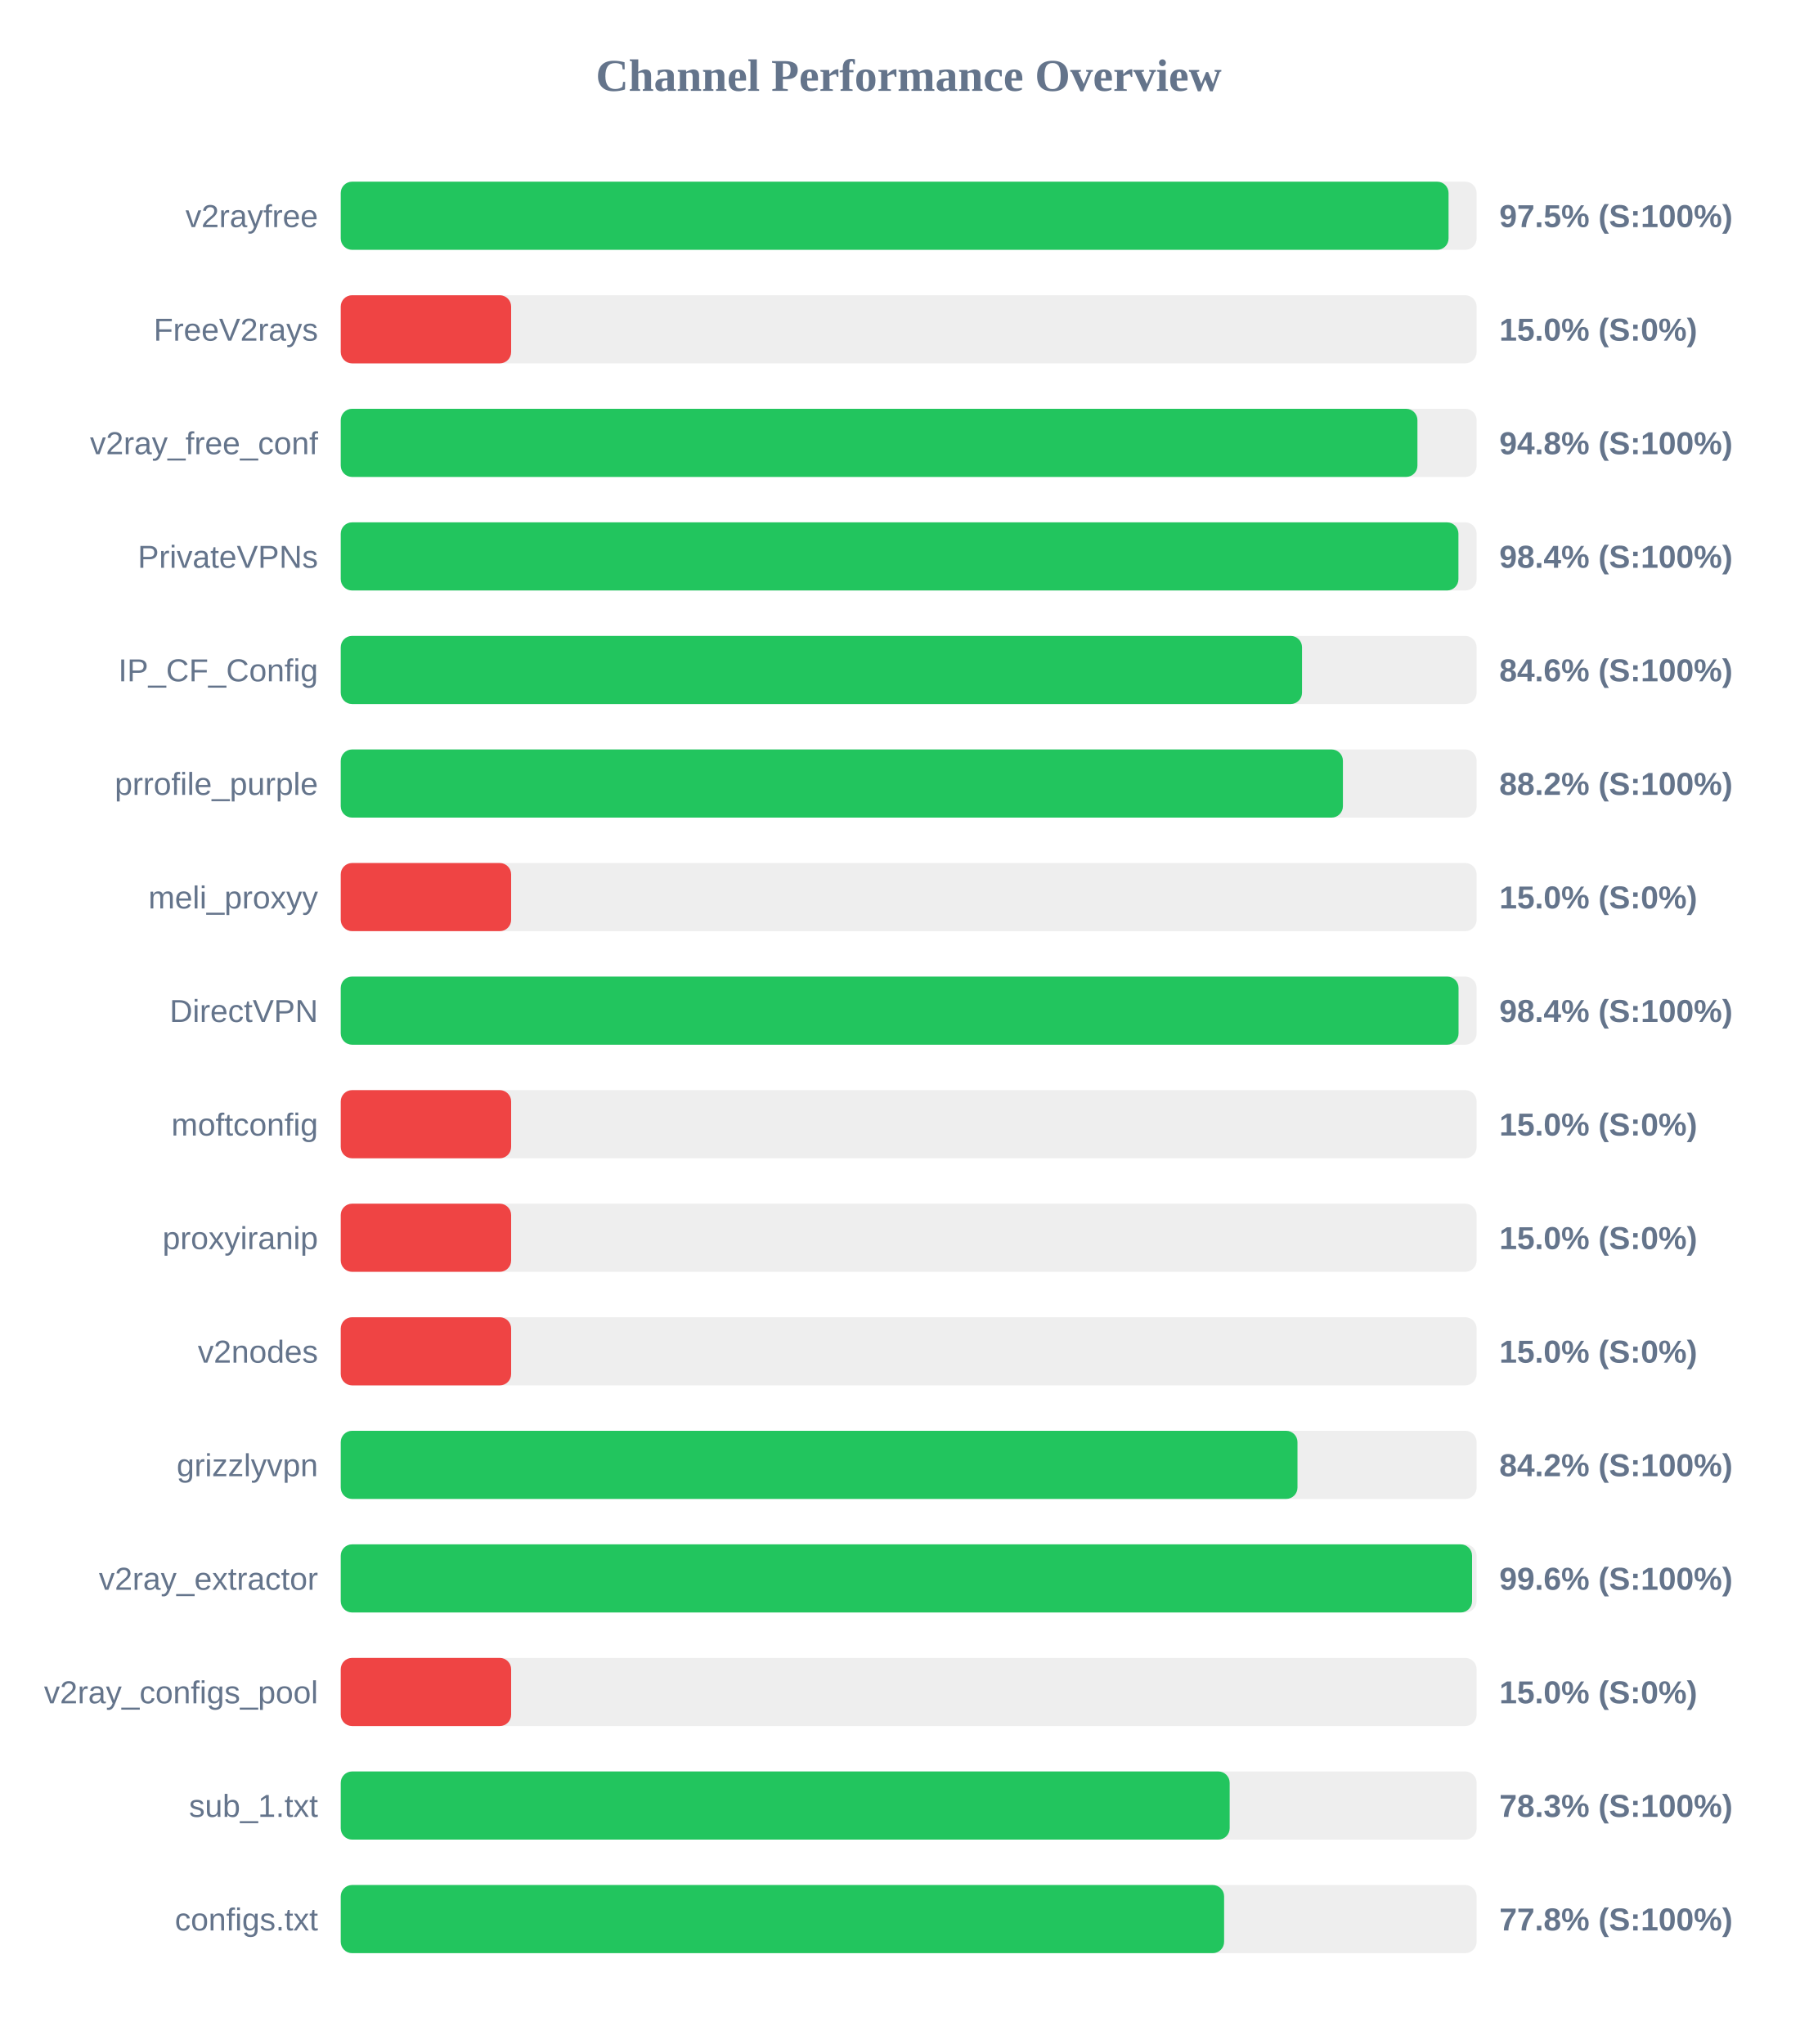
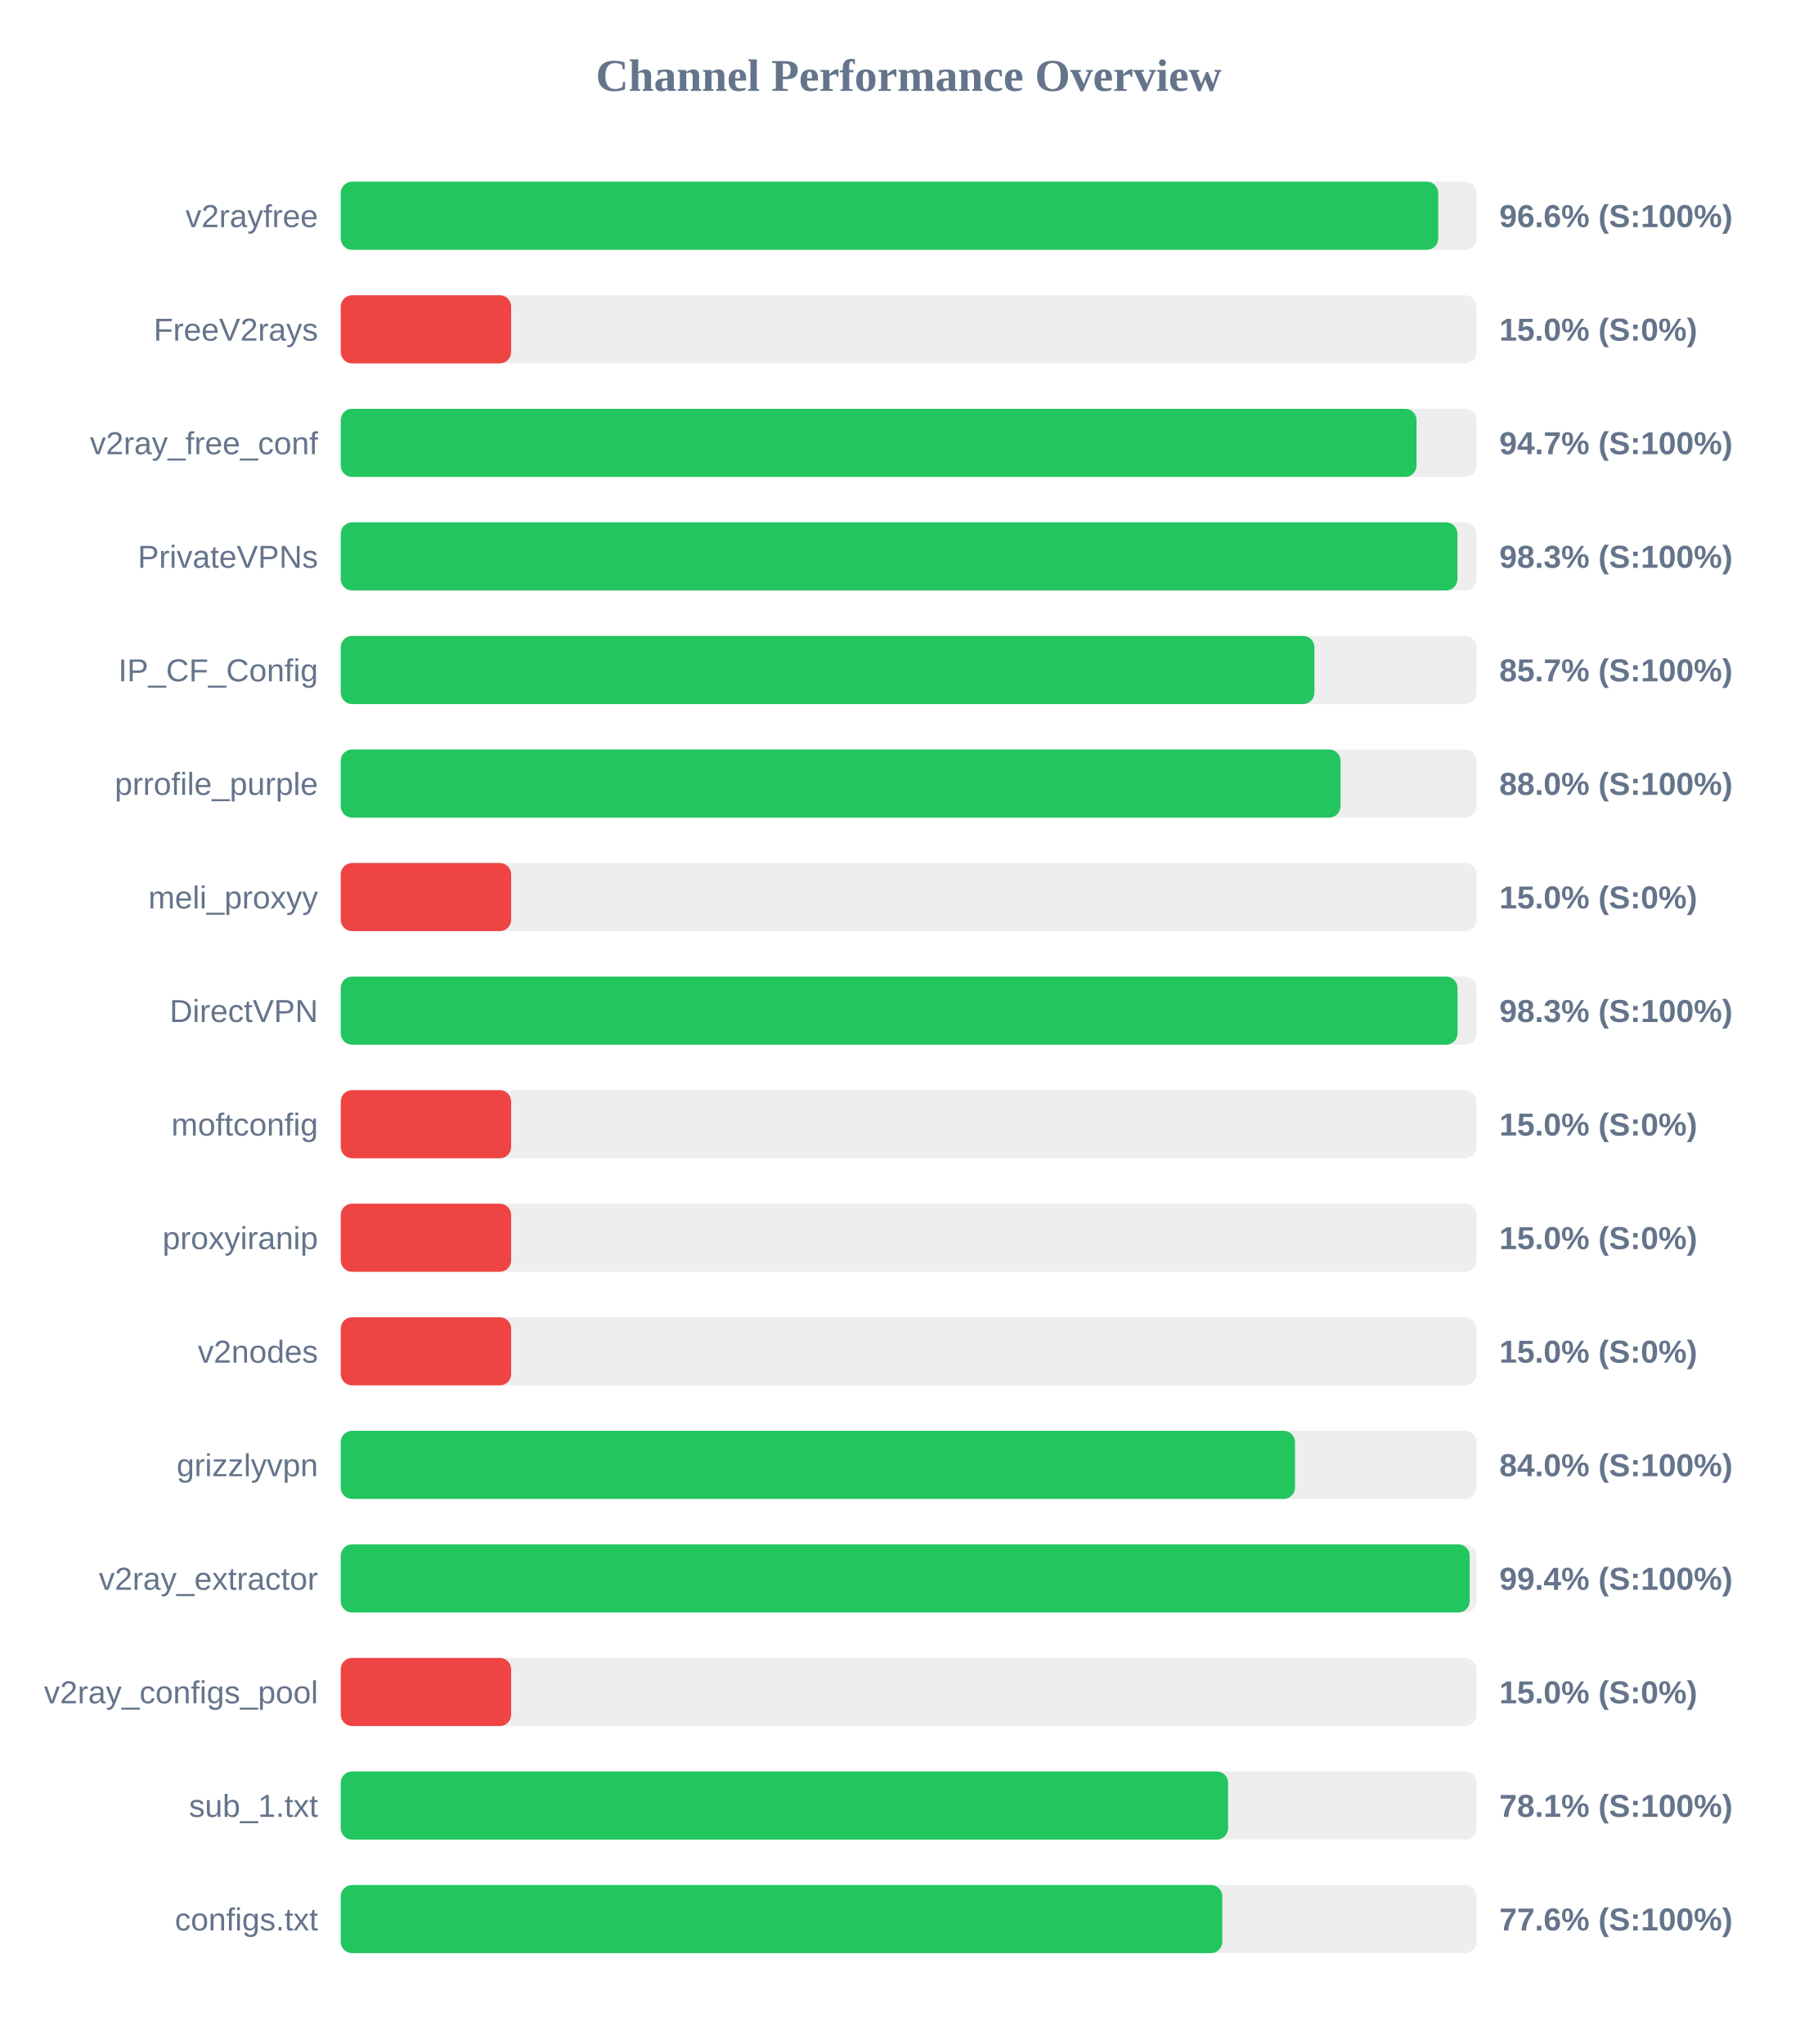
<svg xmlns="http://www.w3.org/2000/svg" width="800" height="900" version="1.1">
  <style>
        .row { font: 14px Arial; fill: #64748b; }
        .score { font: bold 14px Arial; fill: #64748b; }
    </style>
  <text x="400" y="40" text-anchor="middle" font-size="20px" font-weight="bold" fill="#64748b">Channel Performance Overview</text>
  <rect x="150" y="80" width="500" height="30" fill="#eee" rx="5" />
-   <rect x="150" y="80" width="487.65" height="30" fill="#22c55e" rx="5" />
+   <rect x="150" y="80" width="483.1" height="30" fill="#22c55e" rx="5" />
  <text x="140" y="100" text-anchor="end" class="row">v2rayfree</text>
-   <text x="660" y="100" text-anchor="start" class="score">97.5% (S:100%)</text>
+   <text x="660" y="100" text-anchor="start" class="score">96.6% (S:100%)</text>
  <rect x="150" y="130" width="500" height="30" fill="#eee" rx="5" />
  <rect x="150" y="130" width="75.0" height="30" fill="#ef4444" rx="5" />
  <text x="140" y="150" text-anchor="end" class="row">FreeV2rays</text>
  <text x="660" y="150" text-anchor="start" class="score">15.0% (S:0%)</text>
  <rect x="150" y="180" width="500" height="30" fill="#eee" rx="5" />
-   <rect x="150" y="180" width="473.95" height="30" fill="#22c55e" rx="5" />
+   <rect x="150" y="180" width="473.55" height="30" fill="#22c55e" rx="5" />
  <text x="140" y="200" text-anchor="end" class="row">v2ray_free_conf</text>
-   <text x="660" y="200" text-anchor="start" class="score">94.8% (S:100%)</text>
+   <text x="660" y="200" text-anchor="start" class="score">94.7% (S:100%)</text>
  <rect x="150" y="230" width="500" height="30" fill="#eee" rx="5" />
-   <rect x="150" y="230" width="492.0" height="30" fill="#22c55e" rx="5" />
+   <rect x="150" y="230" width="491.55" height="30" fill="#22c55e" rx="5" />
  <text x="140" y="250" text-anchor="end" class="row">PrivateVPNs</text>
-   <text x="660" y="250" text-anchor="start" class="score">98.4% (S:100%)</text>
+   <text x="660" y="250" text-anchor="start" class="score">98.3% (S:100%)</text>
  <rect x="150" y="280" width="500" height="30" fill="#eee" rx="5" />
-   <rect x="150" y="280" width="423.15" height="30" fill="#22c55e" rx="5" />
+   <rect x="150" y="280" width="428.6" height="30" fill="#22c55e" rx="5" />
  <text x="140" y="300" text-anchor="end" class="row">IP_CF_Config</text>
-   <text x="660" y="300" text-anchor="start" class="score">84.6% (S:100%)</text>
+   <text x="660" y="300" text-anchor="start" class="score">85.7% (S:100%)</text>
  <rect x="150" y="330" width="500" height="30" fill="#eee" rx="5" />
-   <rect x="150" y="330" width="441.15" height="30" fill="#22c55e" rx="5" />
+   <rect x="150" y="330" width="440.1" height="30" fill="#22c55e" rx="5" />
  <text x="140" y="350" text-anchor="end" class="row">prrofile_purple</text>
-   <text x="660" y="350" text-anchor="start" class="score">88.2% (S:100%)</text>
+   <text x="660" y="350" text-anchor="start" class="score">88.0% (S:100%)</text>
  <rect x="150" y="380" width="500" height="30" fill="#eee" rx="5" />
  <rect x="150" y="380" width="75.0" height="30" fill="#ef4444" rx="5" />
  <text x="140" y="400" text-anchor="end" class="row">meli_proxyy</text>
  <text x="660" y="400" text-anchor="start" class="score">15.0% (S:0%)</text>
  <rect x="150" y="430" width="500" height="30" fill="#eee" rx="5" />
-   <rect x="150" y="430" width="492.05" height="30" fill="#22c55e" rx="5" />
+   <rect x="150" y="430" width="491.6" height="30" fill="#22c55e" rx="5" />
  <text x="140" y="450" text-anchor="end" class="row">DirectVPN</text>
-   <text x="660" y="450" text-anchor="start" class="score">98.4% (S:100%)</text>
+   <text x="660" y="450" text-anchor="start" class="score">98.3% (S:100%)</text>
  <rect x="150" y="480" width="500" height="30" fill="#eee" rx="5" />
  <rect x="150" y="480" width="75.0" height="30" fill="#ef4444" rx="5" />
  <text x="140" y="500" text-anchor="end" class="row">moftconfig</text>
  <text x="660" y="500" text-anchor="start" class="score">15.0% (S:0%)</text>
  <rect x="150" y="530" width="500" height="30" fill="#eee" rx="5" />
  <rect x="150" y="530" width="75.0" height="30" fill="#ef4444" rx="5" />
  <text x="140" y="550" text-anchor="end" class="row">proxyiranip</text>
  <text x="660" y="550" text-anchor="start" class="score">15.0% (S:0%)</text>
  <rect x="150" y="580" width="500" height="30" fill="#eee" rx="5" />
  <rect x="150" y="580" width="75.0" height="30" fill="#ef4444" rx="5" />
  <text x="140" y="600" text-anchor="end" class="row">v2nodes</text>
  <text x="660" y="600" text-anchor="start" class="score">15.0% (S:0%)</text>
  <rect x="150" y="630" width="500" height="30" fill="#eee" rx="5" />
-   <rect x="150" y="630" width="421.15" height="30" fill="#22c55e" rx="5" />
+   <rect x="150" y="630" width="420.05" height="30" fill="#22c55e" rx="5" />
  <text x="140" y="650" text-anchor="end" class="row">grizzlyvpn</text>
-   <text x="660" y="650" text-anchor="start" class="score">84.2% (S:100%)</text>
+   <text x="660" y="650" text-anchor="start" class="score">84.0% (S:100%)</text>
  <rect x="150" y="680" width="500" height="30" fill="#eee" rx="5" />
-   <rect x="150" y="680" width="498.0" height="30" fill="#22c55e" rx="5" />
+   <rect x="150" y="680" width="496.95" height="30" fill="#22c55e" rx="5" />
  <text x="140" y="700" text-anchor="end" class="row">v2ray_extractor</text>
-   <text x="660" y="700" text-anchor="start" class="score">99.6% (S:100%)</text>
+   <text x="660" y="700" text-anchor="start" class="score">99.4% (S:100%)</text>
  <rect x="150" y="730" width="500" height="30" fill="#eee" rx="5" />
  <rect x="150" y="730" width="75.0" height="30" fill="#ef4444" rx="5" />
  <text x="140" y="750" text-anchor="end" class="row">v2ray_configs_pool</text>
  <text x="660" y="750" text-anchor="start" class="score">15.0% (S:0%)</text>
  <rect x="150" y="780" width="500" height="30" fill="#eee" rx="5" />
-   <rect x="150" y="780" width="391.3" height="30" fill="#22c55e" rx="5" />
+   <rect x="150" y="780" width="390.6" height="30" fill="#22c55e" rx="5" />
  <text x="140" y="800" text-anchor="end" class="row">sub_1.txt</text>
-   <text x="660" y="800" text-anchor="start" class="score">78.3% (S:100%)</text>
+   <text x="660" y="800" text-anchor="start" class="score">78.1% (S:100%)</text>
  <rect x="150" y="830" width="500" height="30" fill="#eee" rx="5" />
-   <rect x="150" y="830" width="388.85" height="30" fill="#22c55e" rx="5" />
+   <rect x="150" y="830" width="388.05" height="30" fill="#22c55e" rx="5" />
  <text x="140" y="850" text-anchor="end" class="row">configs.txt</text>
-   <text x="660" y="850" text-anchor="start" class="score">77.8% (S:100%)</text>
+   <text x="660" y="850" text-anchor="start" class="score">77.6% (S:100%)</text>
</svg>
